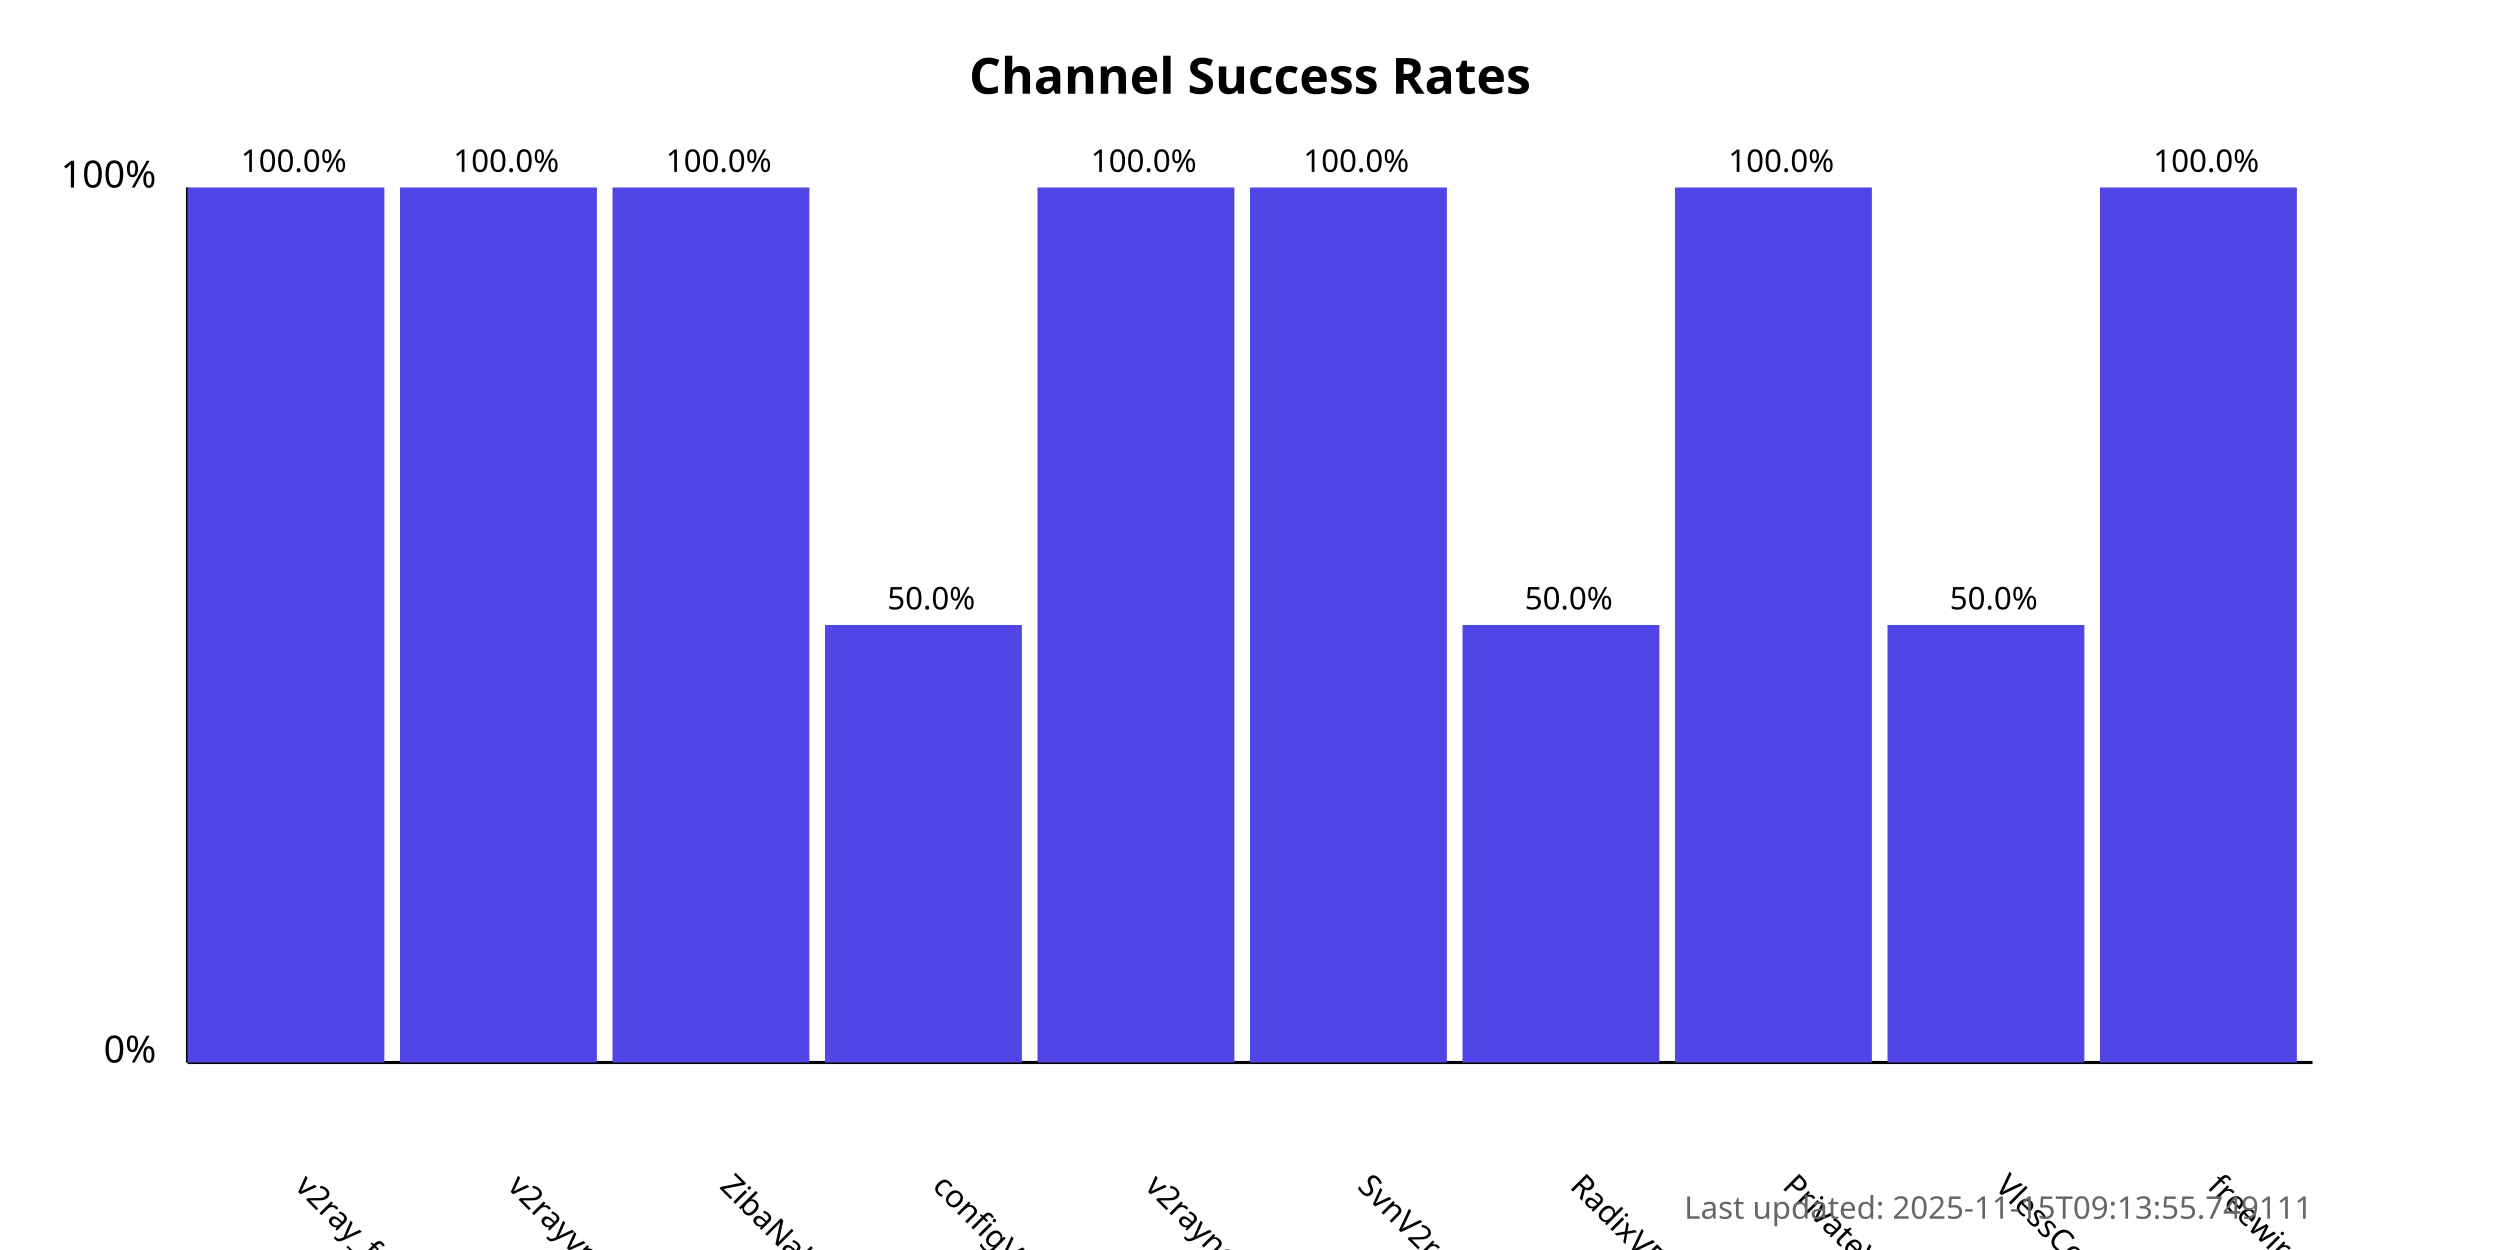
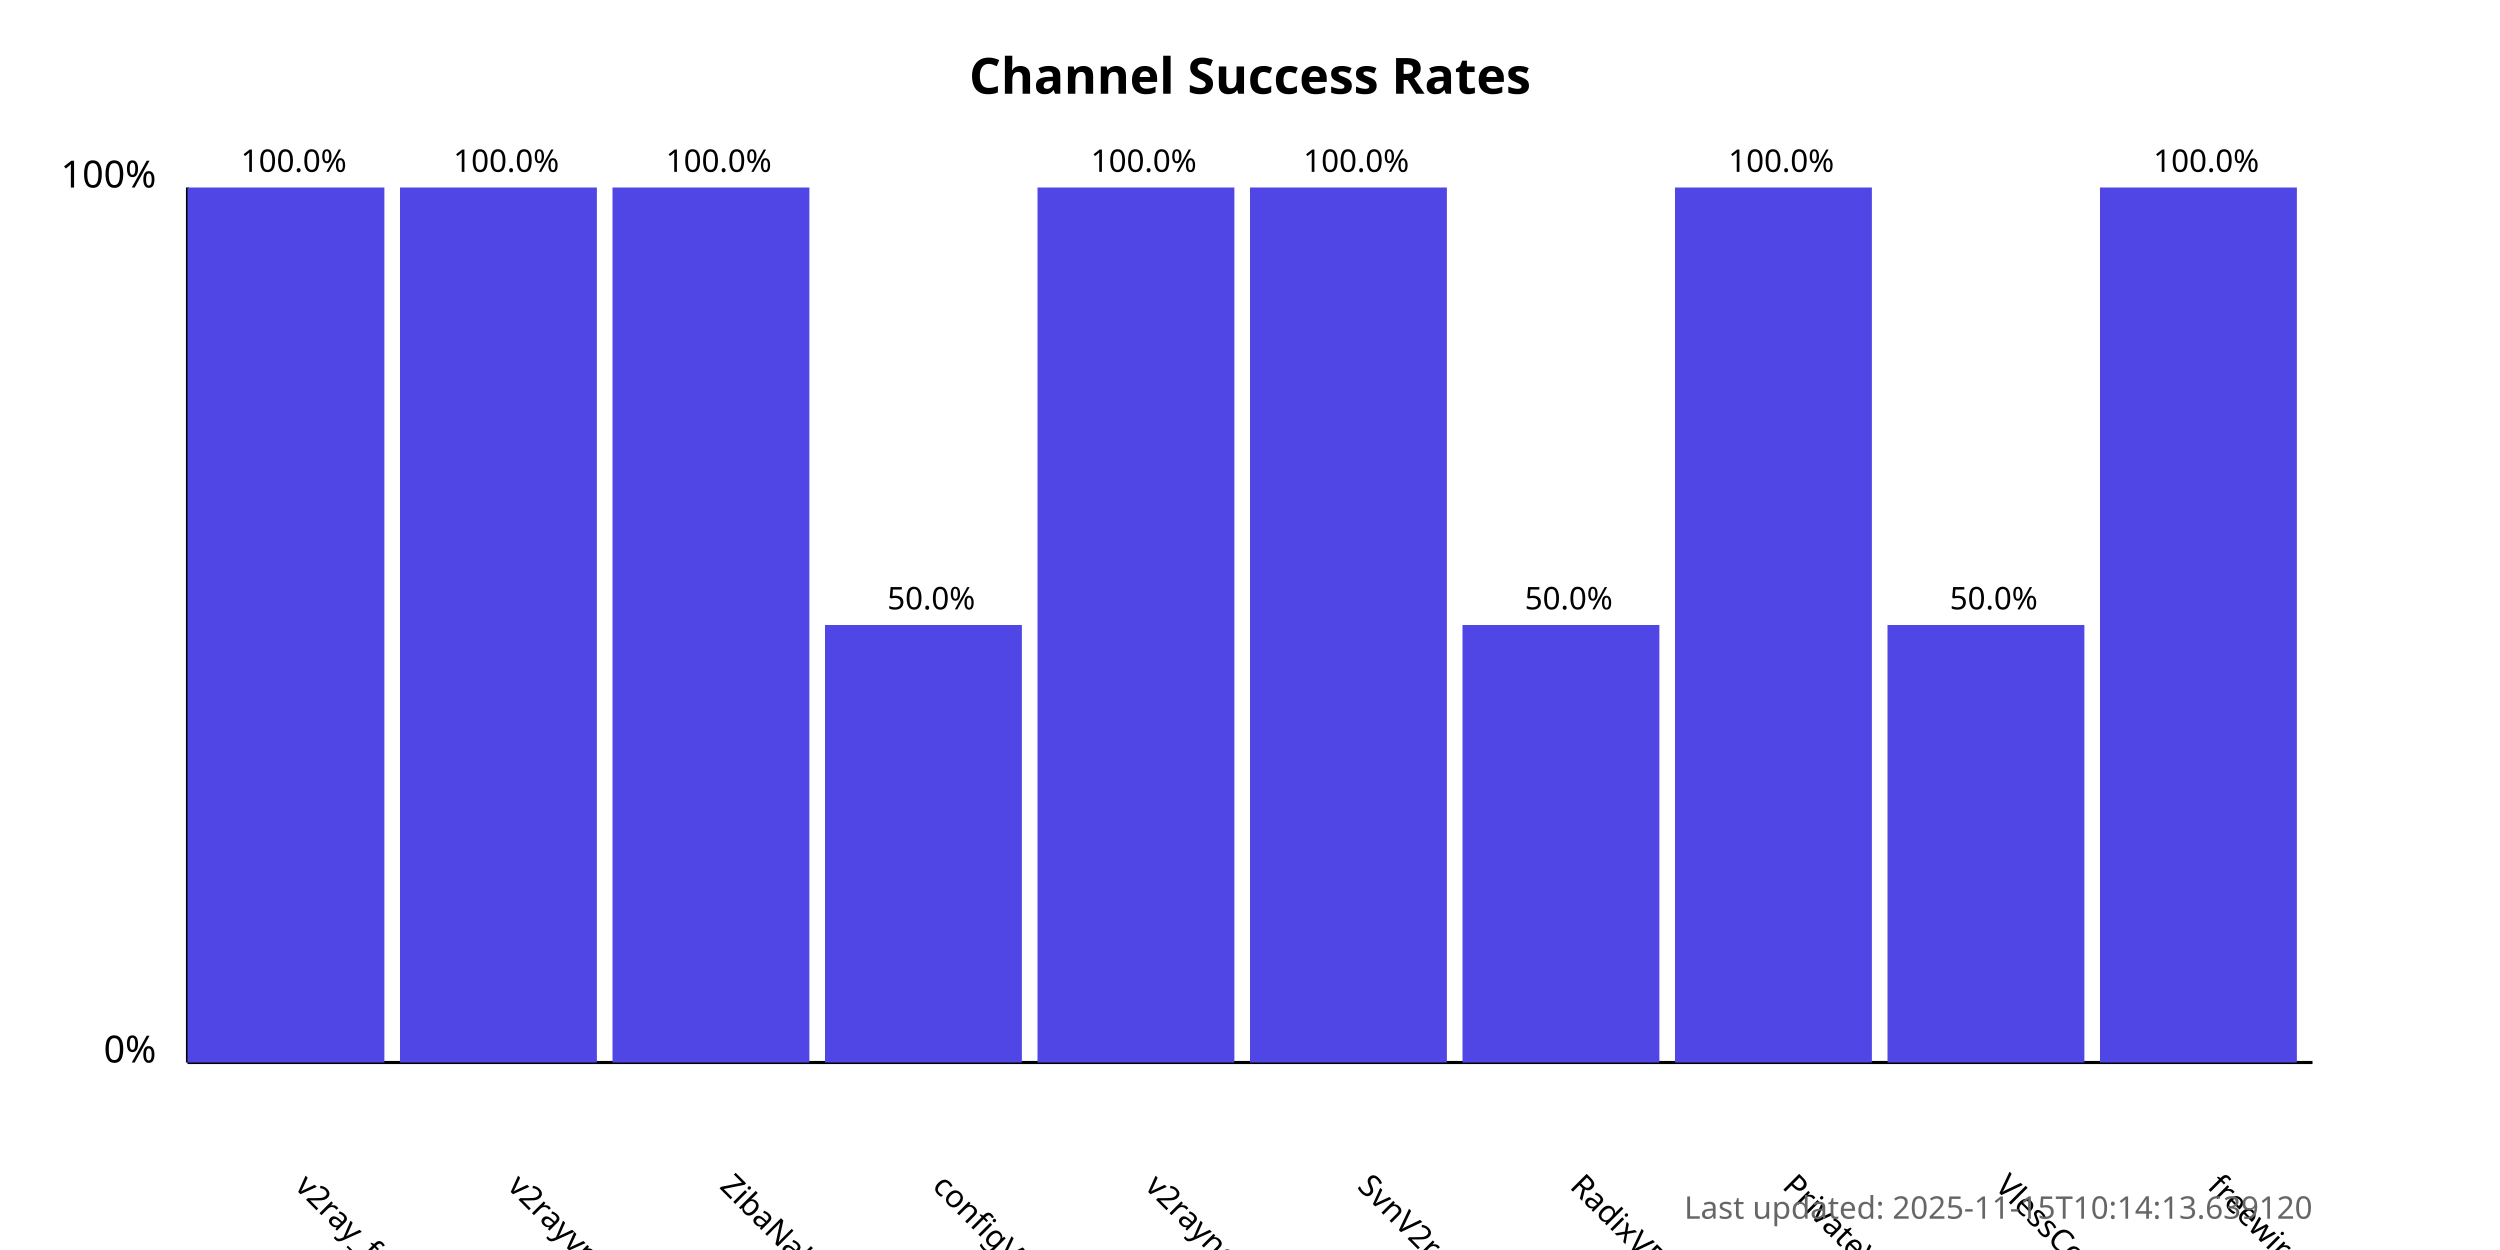
<svg xmlns="http://www.w3.org/2000/svg" width="800" height="400">
  <style>
            .chart-title { font: bold 16px sans-serif; }
            .axis-label { font: 12px sans-serif; }
            .tick-label { font: 10px sans-serif; }
            .bar { fill: #4f46e5; }
            .bar:hover { fill: #6366f1; }
            .timestamp { font: 10px sans-serif; fill: #666; }
        </style>
  <text x="400.0" y="30" text-anchor="middle" class="chart-title">
            Channel Success Rates
        </text>
  <line x1="60" y1="340" x2="60" y2="60" stroke="black" stroke-width="1" />
  <line x1="60" y1="340" x2="740" y2="340" stroke="black" stroke-width="1" />
  <text x="50" y="340" text-anchor="end" class="axis-label">0%</text>
  <text x="50" y="60" text-anchor="end" class="axis-label">100%</text>
  <g>
    <rect x="60" y="60.0" width="63.0" height="280.0" class="bar" />
    <text x="94.0" y="380" transform="rotate(45, 94.0, 380)" text-anchor="start" class="tick-label">
                v2ray_free_conf
            </text>
    <text x="94.0" y="55.0" text-anchor="middle" class="tick-label">
                100.0%
            </text>
  </g>
  <g>
    <rect x="128.0" y="60.0" width="63.0" height="280.0" class="bar" />
    <text x="162.0" y="380" transform="rotate(45, 162.0, 380)" text-anchor="start" class="tick-label">
                v2rayvpno
            </text>
    <text x="162.0" y="55.0" text-anchor="middle" class="tick-label">
                100.0%
            </text>
  </g>
  <g>
    <rect x="196.0" y="60.0" width="63.0" height="280.0" class="bar" />
    <text x="230.0" y="380" transform="rotate(45, 230.0, 380)" text-anchor="start" class="tick-label">
                ZibaNabz
            </text>
    <text x="230.0" y="55.0" text-anchor="middle" class="tick-label">
                100.0%
            </text>
  </g>
  <g>
    <rect x="264.0" y="200.0" width="63.0" height="140.0" class="bar" />
    <text x="298.0" y="380" transform="rotate(45, 298.0, 380)" text-anchor="start" class="tick-label">
                configV2rayForFree
            </text>
    <text x="298.0" y="195.0" text-anchor="middle" class="tick-label">
                50.0%
            </text>
  </g>
  <g>
    <rect x="332.0" y="60.0" width="63.0" height="280.0" class="bar" />
    <text x="366.0" y="380" transform="rotate(45, 366.0, 380)" text-anchor="start" class="tick-label">
                v2rayngvpn
            </text>
    <text x="366.0" y="55.0" text-anchor="middle" class="tick-label">
                100.0%
            </text>
  </g>
  <g>
    <rect x="400.0" y="60.0" width="63.0" height="280.0" class="bar" />
    <text x="434.0" y="380" transform="rotate(45, 434.0, 380)" text-anchor="start" class="tick-label">
                SvnV2ray
            </text>
    <text x="434.0" y="55.0" text-anchor="middle" class="tick-label">
                100.0%
            </text>
  </g>
  <g>
    <rect x="468.0" y="200.0" width="63.0" height="140.0" class="bar" />
    <text x="502.0" y="380" transform="rotate(45, 502.0, 380)" text-anchor="start" class="tick-label">
                RadixVPN
            </text>
    <text x="502.0" y="195.0" text-anchor="middle" class="tick-label">
                50.0%
            </text>
  </g>
  <g>
    <rect x="536.0" y="60.0" width="63.0" height="280.0" class="bar" />
    <text x="570.0" y="380" transform="rotate(45, 570.0, 380)" text-anchor="start" class="tick-label">
                PrivateVPNs
            </text>
    <text x="570.0" y="55.0" text-anchor="middle" class="tick-label">
                100.0%
            </text>
  </g>
  <g>
    <rect x="604.0" y="200.0" width="63.0" height="140.0" class="bar" />
    <text x="638.0" y="380" transform="rotate(45, 638.0, 380)" text-anchor="start" class="tick-label">
                VlessConfig
            </text>
    <text x="638.0" y="195.0" text-anchor="middle" class="tick-label">
                50.0%
            </text>
  </g>
  <g>
    <rect x="672.0" y="60.0" width="63.0" height="280.0" class="bar" />
    <text x="706.0" y="380" transform="rotate(45, 706.0, 380)" text-anchor="start" class="tick-label">
                freewireguard
            </text>
    <text x="706.0" y="55.0" text-anchor="middle" class="tick-label">
                100.0%
            </text>
  </g>
  <text x="740" y="390" text-anchor="end" class="timestamp">
-             Last updated: 2025-11-15T09:13:55.749111
+             Last updated: 2025-11-15T10:14:13.639120
        </text>
</svg>
